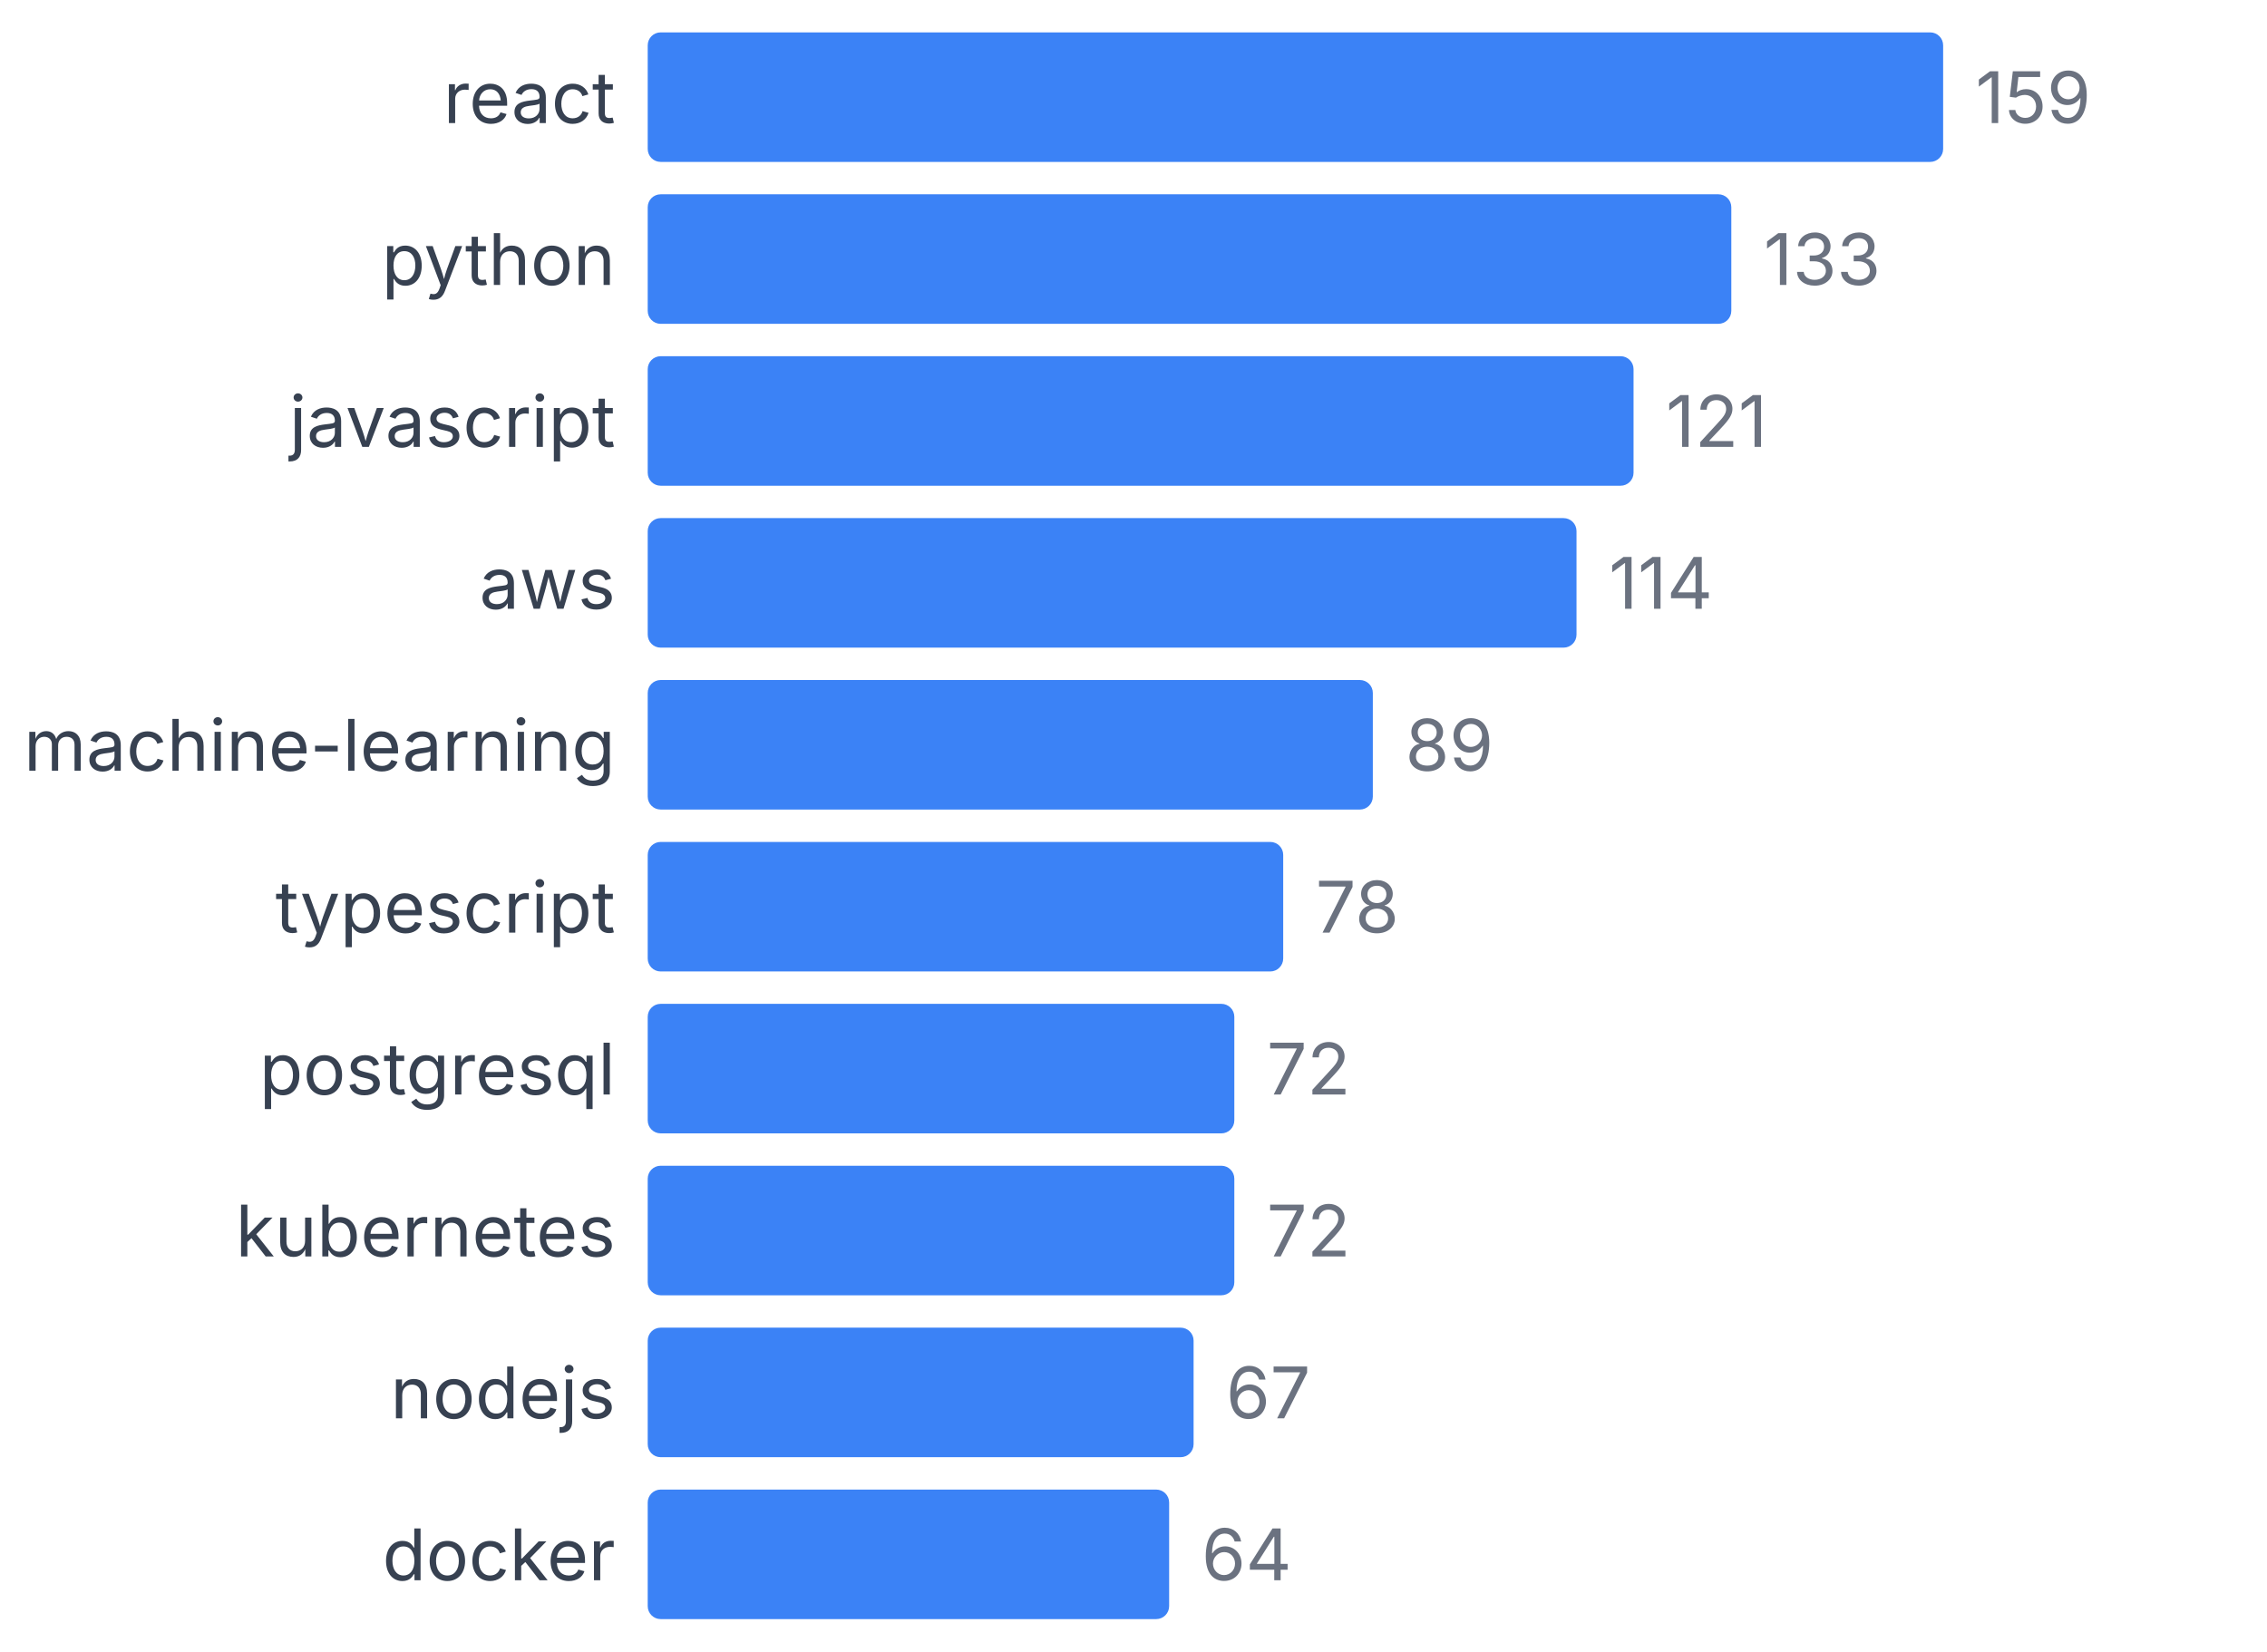
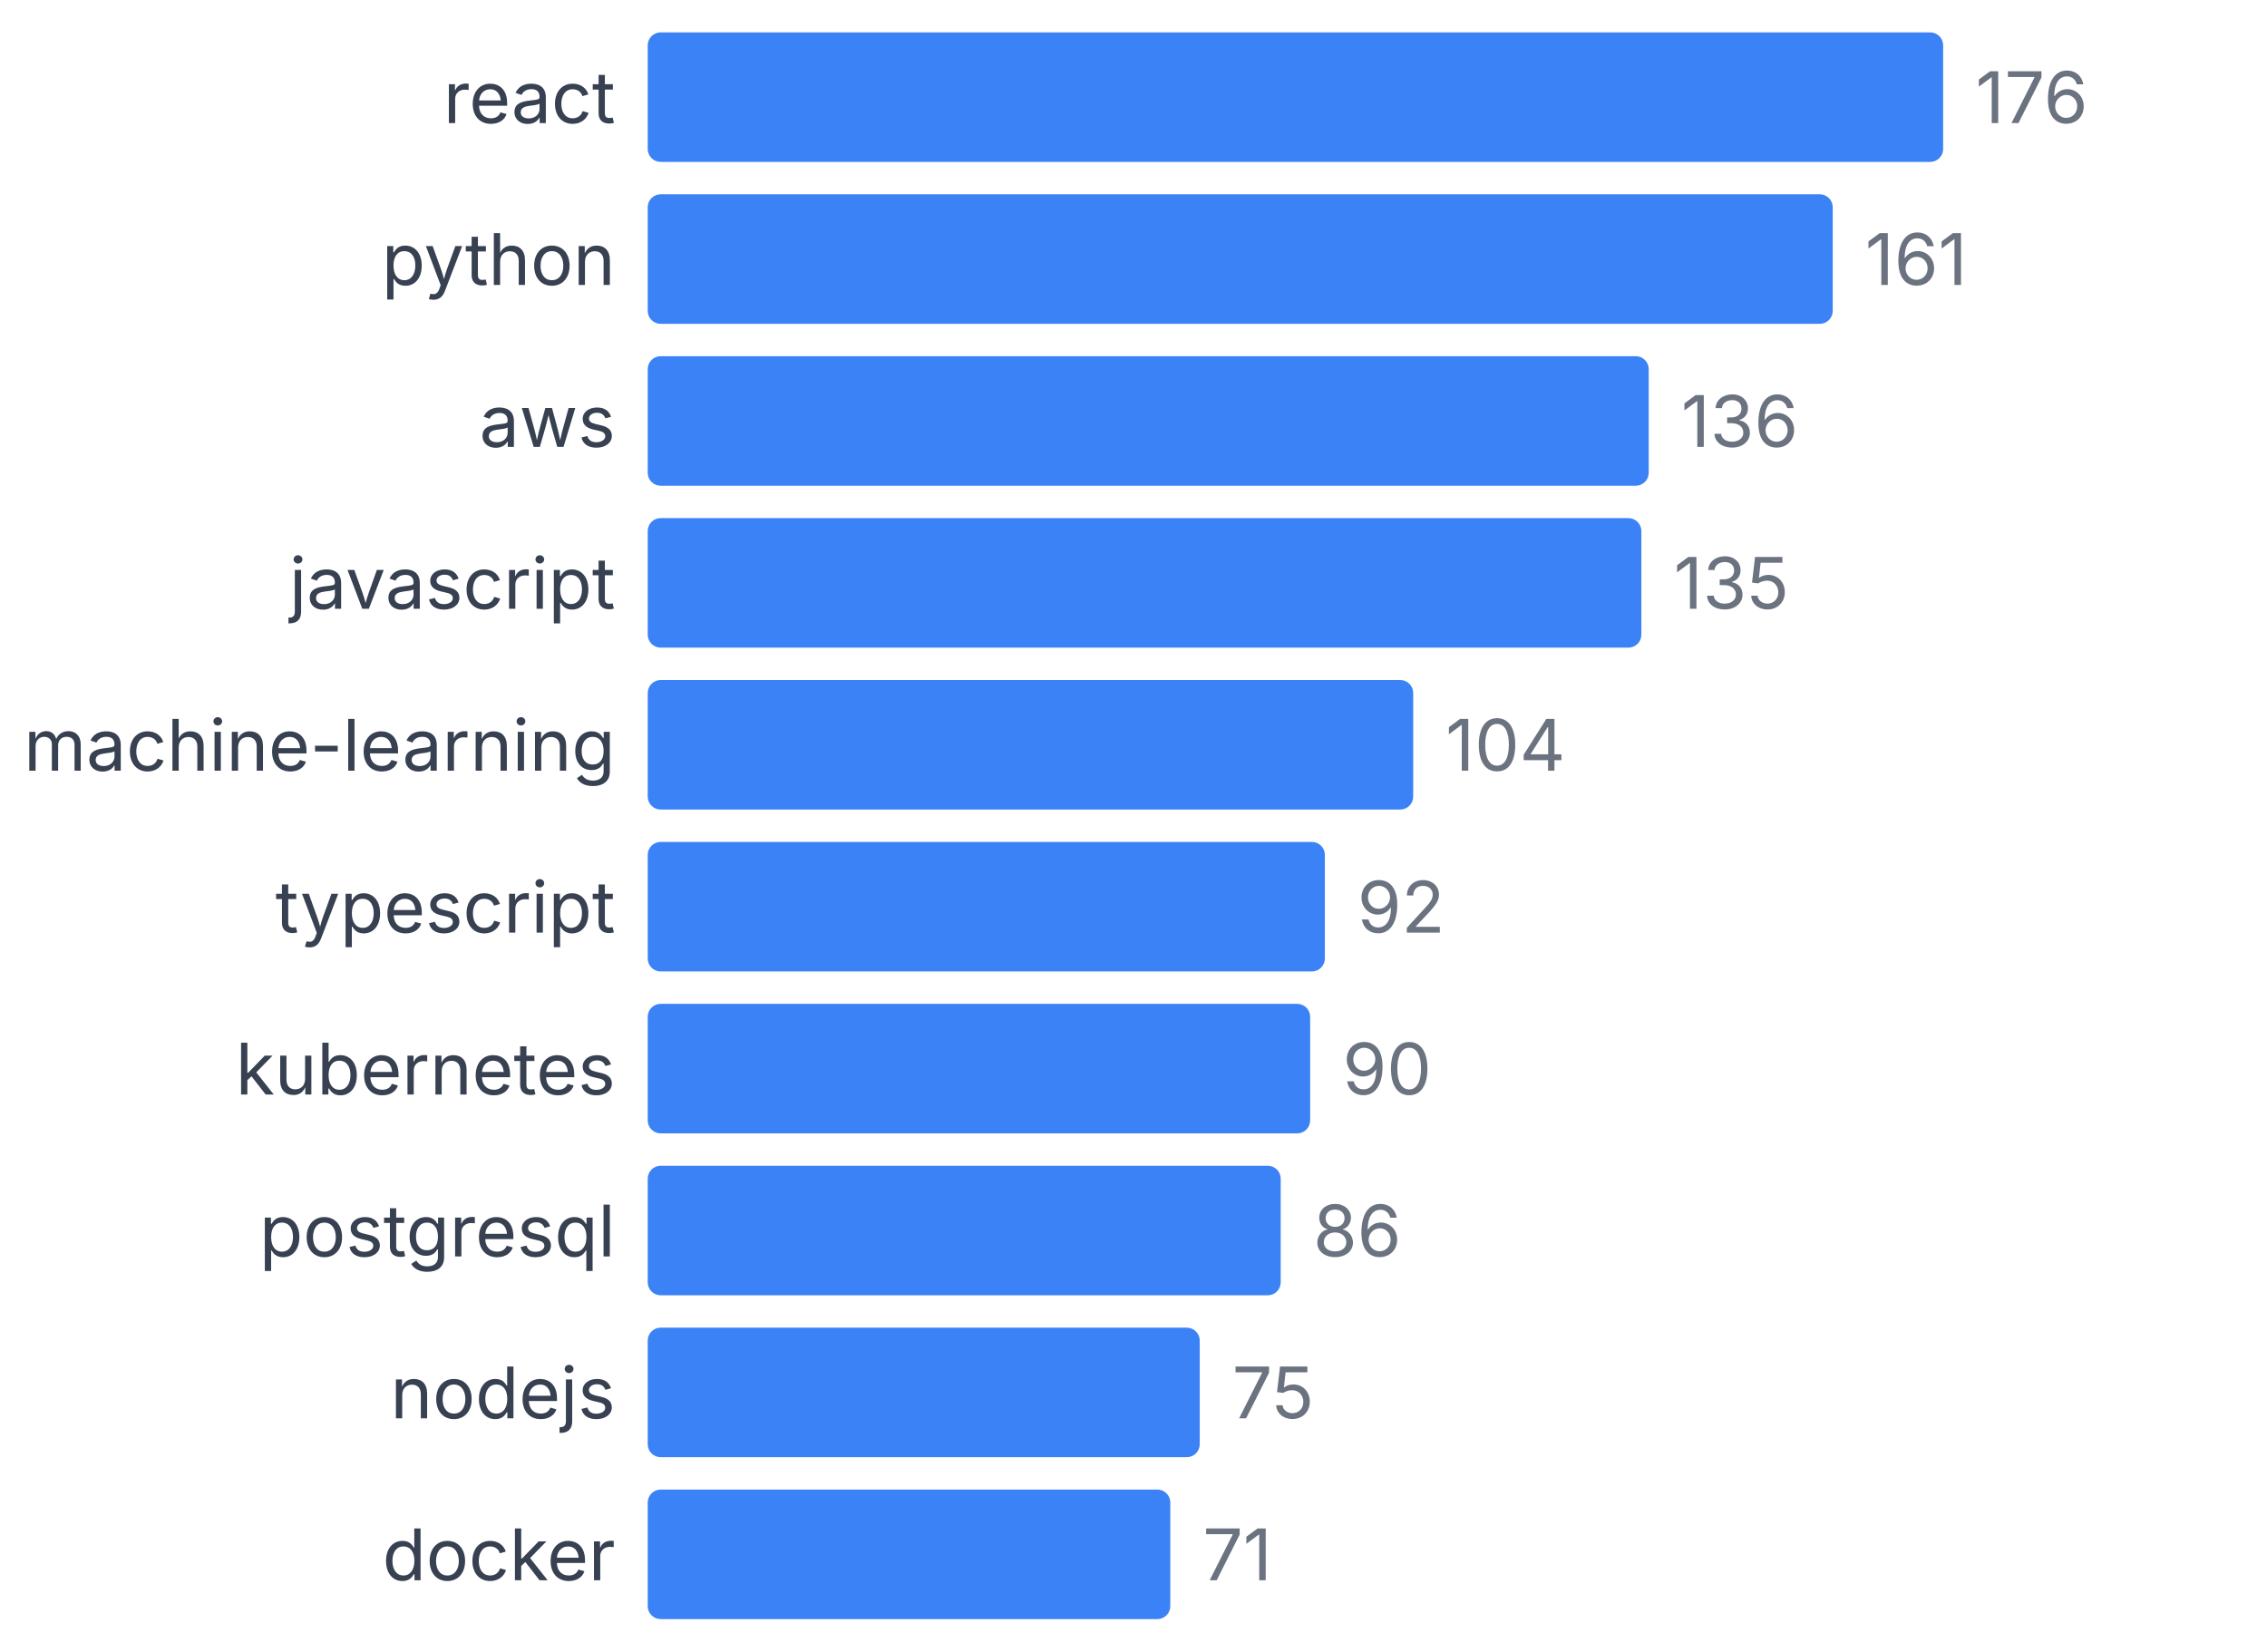
<svg xmlns="http://www.w3.org/2000/svg" width="350" height="255" viewBox="0 0 350 255">
  <style>
    text { font-family: system-ui, -apple-system, sans-serif; }
  </style>
  <text x="95" y="19" text-anchor="end" font-size="11" fill="#374151">react</text>
  <rect x="100" y="5" width="200" height="20" fill="#3b82f6" rx="2" />
-   <text x="305" y="19" font-size="11" fill="#6b7280">159</text>
+   <text x="305" y="19" font-size="11" fill="#6b7280">176</text>
  <text x="95" y="44" text-anchor="end" font-size="11" fill="#374151">python</text>
-   <rect x="100" y="30" width="167.296" height="20" fill="#3b82f6" rx="2" />
-   <text x="272.296" y="44" font-size="11" fill="#6b7280">133</text>
-   <text x="95" y="69" text-anchor="end" font-size="11" fill="#374151">javascript</text>
-   <rect x="100" y="55" width="152.201" height="20" fill="#3b82f6" rx="2" />
-   <text x="257.201" y="69" font-size="11" fill="#6b7280">121</text>
-   <text x="95" y="94" text-anchor="end" font-size="11" fill="#374151">aws</text>
-   <rect x="100" y="80" width="143.396" height="20" fill="#3b82f6" rx="2" />
-   <text x="248.396" y="94" font-size="11" fill="#6b7280">114</text>
+   <rect x="100" y="30" width="182.955" height="20" fill="#3b82f6" rx="2" />
+   <text x="287.955" y="44" font-size="11" fill="#6b7280">161</text>
+   <text x="95" y="69" text-anchor="end" font-size="11" fill="#374151">aws</text>
+   <rect x="100" y="55" width="154.545" height="20" fill="#3b82f6" rx="2" />
+   <text x="259.545" y="69" font-size="11" fill="#6b7280">136</text>
+   <text x="95" y="94" text-anchor="end" font-size="11" fill="#374151">javascript</text>
+   <rect x="100" y="80" width="153.409" height="20" fill="#3b82f6" rx="2" />
+   <text x="258.409" y="94" font-size="11" fill="#6b7280">135</text>
  <text x="95" y="119" text-anchor="end" font-size="11" fill="#374151">machine-learning</text>
-   <rect x="100" y="105" width="111.95" height="20" fill="#3b82f6" rx="2" />
-   <text x="216.95" y="119" font-size="11" fill="#6b7280">89</text>
+   <rect x="100" y="105" width="118.182" height="20" fill="#3b82f6" rx="2" />
+   <text x="223.182" y="119" font-size="11" fill="#6b7280">104</text>
  <text x="95" y="144" text-anchor="end" font-size="11" fill="#374151">typescript</text>
-   <rect x="100" y="130" width="98.113" height="20" fill="#3b82f6" rx="2" />
-   <text x="203.113" y="144" font-size="11" fill="#6b7280">78</text>
-   <text x="95" y="169" text-anchor="end" font-size="11" fill="#374151">postgresql</text>
-   <rect x="100" y="155" width="90.566" height="20" fill="#3b82f6" rx="2" />
-   <text x="195.566" y="169" font-size="11" fill="#6b7280">72</text>
-   <text x="95" y="194" text-anchor="end" font-size="11" fill="#374151">kubernetes</text>
-   <rect x="100" y="180" width="90.566" height="20" fill="#3b82f6" rx="2" />
-   <text x="195.566" y="194" font-size="11" fill="#6b7280">72</text>
+   <rect x="100" y="130" width="104.545" height="20" fill="#3b82f6" rx="2" />
+   <text x="209.545" y="144" font-size="11" fill="#6b7280">92</text>
+   <text x="95" y="169" text-anchor="end" font-size="11" fill="#374151">kubernetes</text>
+   <rect x="100" y="155" width="102.273" height="20" fill="#3b82f6" rx="2" />
+   <text x="207.273" y="169" font-size="11" fill="#6b7280">90</text>
+   <text x="95" y="194" text-anchor="end" font-size="11" fill="#374151">postgresql</text>
+   <rect x="100" y="180" width="97.727" height="20" fill="#3b82f6" rx="2" />
+   <text x="202.727" y="194" font-size="11" fill="#6b7280">86</text>
  <text x="95" y="219" text-anchor="end" font-size="11" fill="#374151">nodejs</text>
-   <rect x="100" y="205" width="84.277" height="20" fill="#3b82f6" rx="2" />
-   <text x="189.277" y="219" font-size="11" fill="#6b7280">67</text>
+   <rect x="100" y="205" width="85.227" height="20" fill="#3b82f6" rx="2" />
+   <text x="190.227" y="219" font-size="11" fill="#6b7280">75</text>
  <text x="95" y="244" text-anchor="end" font-size="11" fill="#374151">docker</text>
-   <rect x="100" y="230" width="80.503" height="20" fill="#3b82f6" rx="2" />
-   <text x="185.503" y="244" font-size="11" fill="#6b7280">64</text>
+   <rect x="100" y="230" width="80.682" height="20" fill="#3b82f6" rx="2" />
+   <text x="185.682" y="244" font-size="11" fill="#6b7280">71</text>
</svg>
